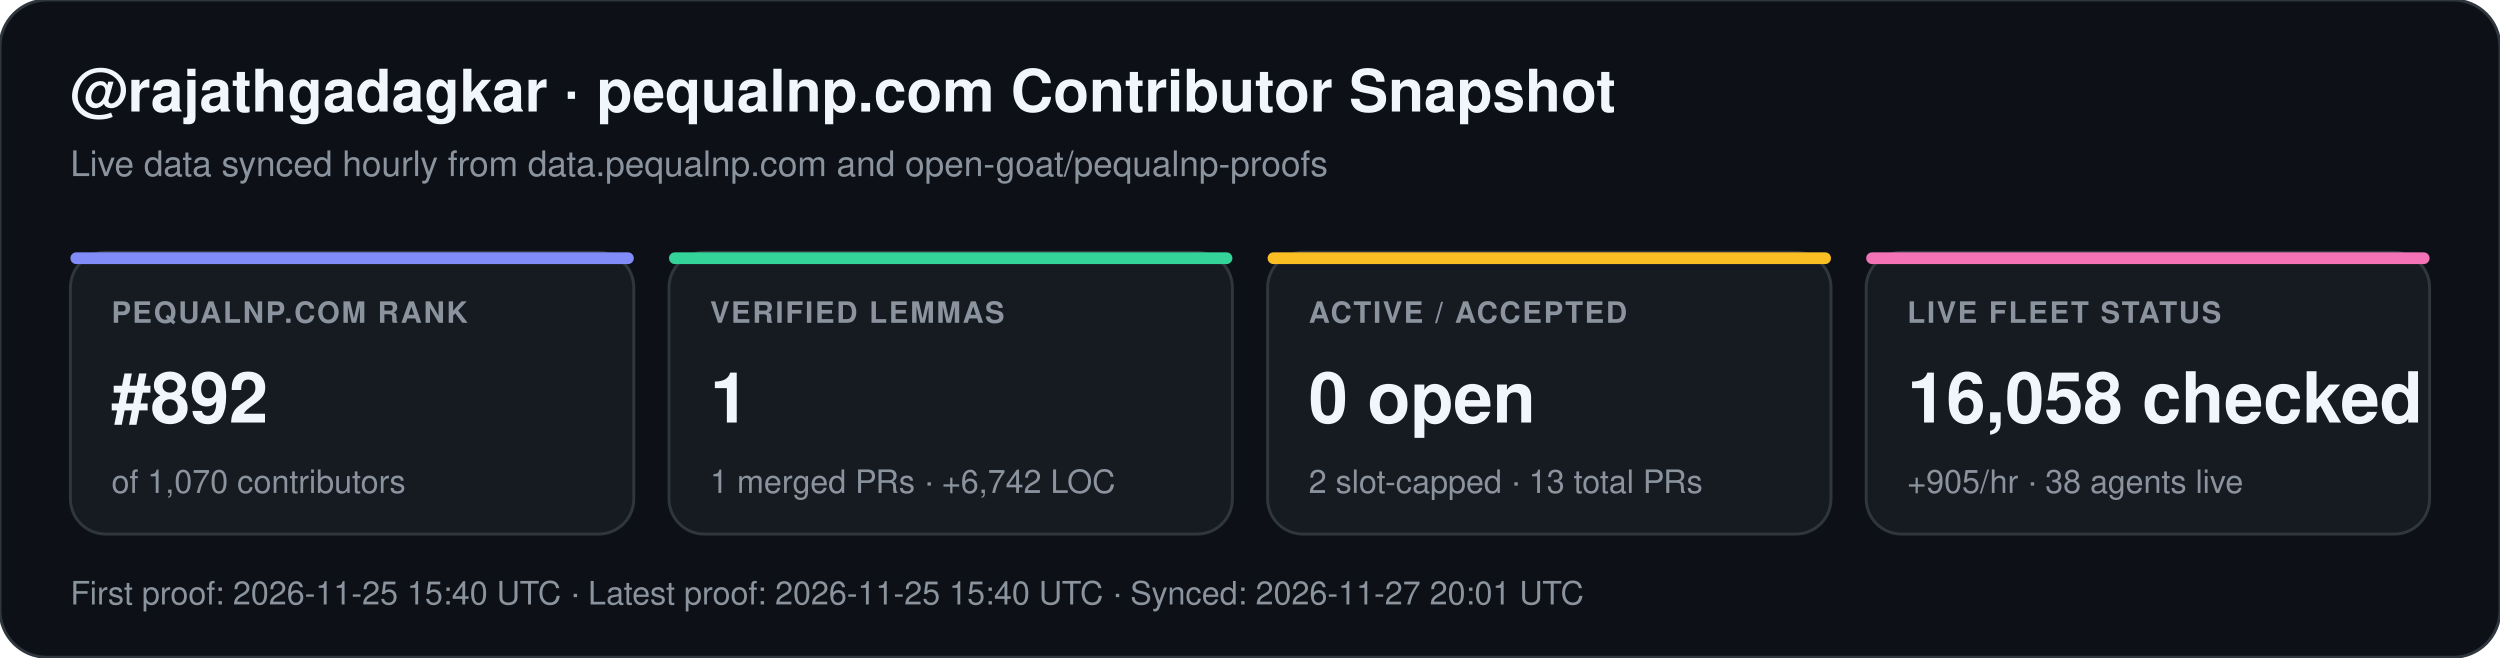
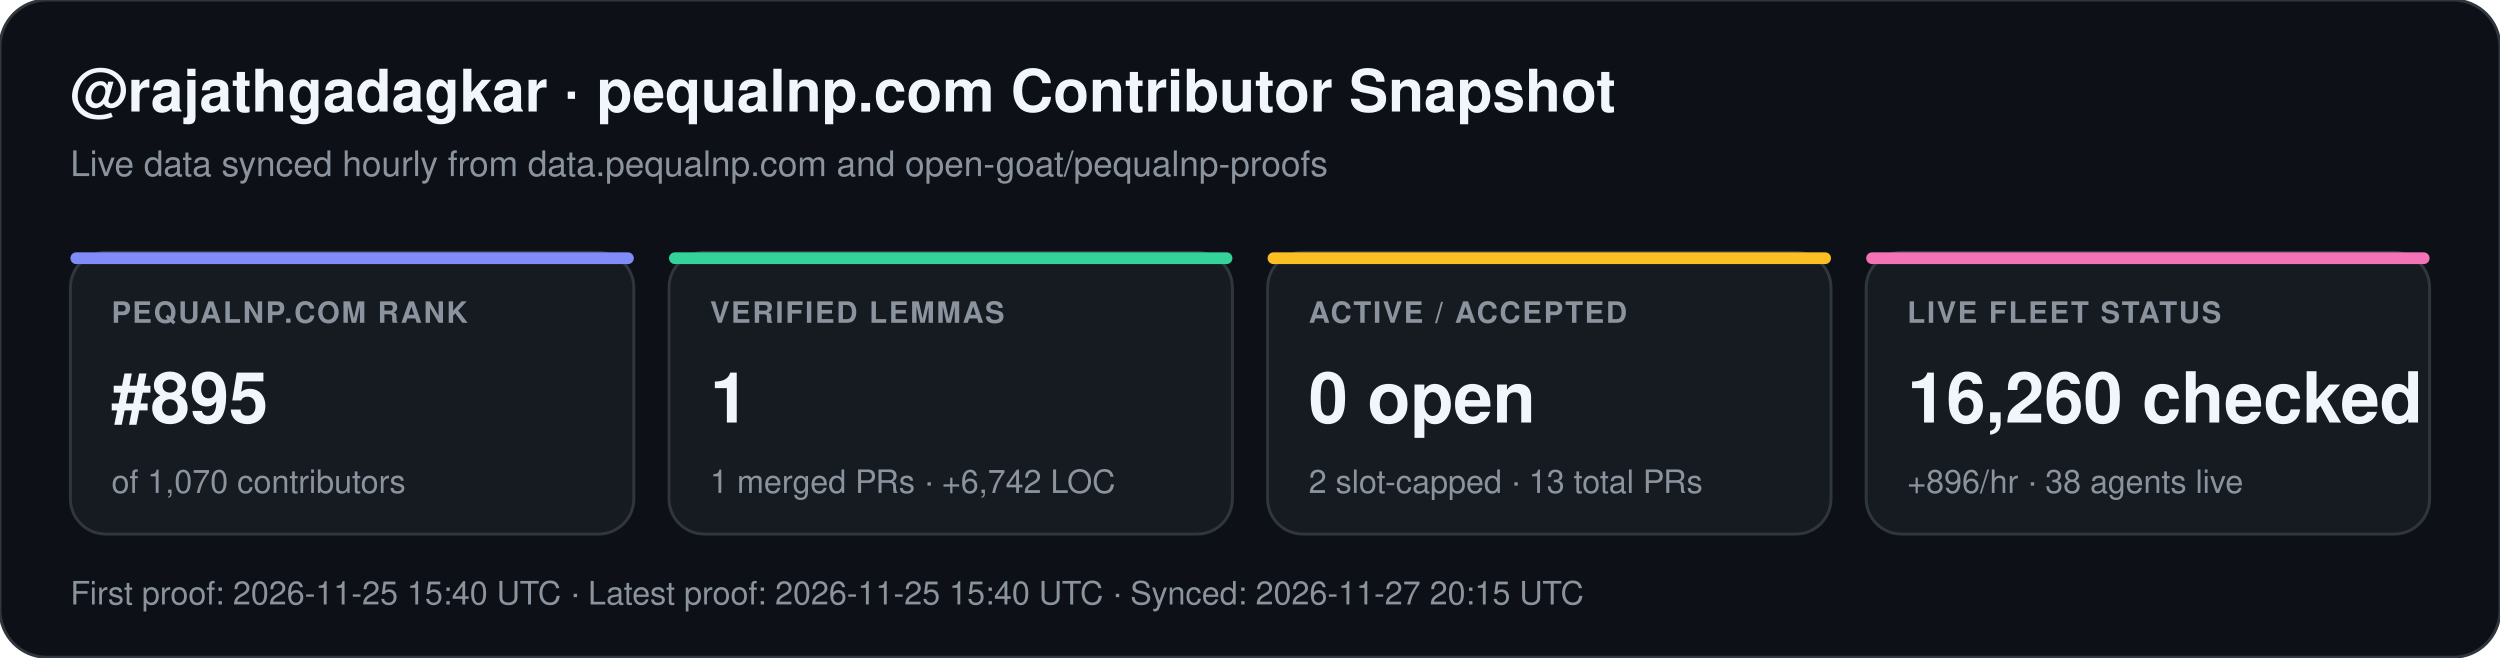
<svg xmlns="http://www.w3.org/2000/svg" width="852" height="224" viewBox="0 0 852 224" font-family="-apple-system,BlinkMacSystemFont,Segoe UI,Helvetica,Arial,sans-serif">
  <rect width="852" height="224" rx="16" fill="#0d1117" stroke="#30363d" stroke-width="1" />
  <text x="24" y="38" fill="#f0f6fc" font-size="20" font-weight="700">@rajathgadagkar · pequalnp.com Contributor Snapshot</text>
  <text x="24" y="60" fill="#8b949e" font-size="12">Live data synced hourly from data.pequalnp.com and open-goat/pequalnp-proofs</text>
  <rect x="24" y="86" width="192" height="96" rx="12" fill="#161b22" stroke="#30363d" stroke-width="1" />
  <rect x="24" y="86" width="192" height="4" rx="2" fill="#818cf8" />
  <text x="38" y="110" fill="#8b949e" font-size="10" font-weight="600" letter-spacing="0.6">PEQUALNP.COM RANK</text>
-   <text x="38" y="144" fill="#f0f6fc" font-size="24" font-weight="700">#892</text>
+   <text x="38" y="144" fill="#f0f6fc" font-size="24" font-weight="700">#895</text>
  <text x="38" y="168" fill="#8b949e" font-size="11">of 1,070 contributors</text>
  <rect x="228" y="86" width="192" height="96" rx="12" fill="#161b22" stroke="#30363d" stroke-width="1" />
  <rect x="228" y="86" width="192" height="4" rx="2" fill="#34d399" />
  <text x="242" y="110" fill="#8b949e" font-size="10" font-weight="600" letter-spacing="0.6">VERIFIED LEMMAS</text>
  <text x="242" y="144" fill="#f0f6fc" font-size="24" font-weight="700">1</text>
  <text x="242" y="168" fill="#8b949e" font-size="11">1 merged PRs · +6,742 LOC</text>
  <rect x="432" y="86" width="192" height="96" rx="12" fill="#161b22" stroke="#30363d" stroke-width="1" />
  <rect x="432" y="86" width="192" height="4" rx="2" fill="#fbbf24" />
  <text x="446" y="110" fill="#8b949e" font-size="10" font-weight="600" letter-spacing="0.6">ACTIVE / ACCEPTED</text>
  <text x="446" y="144" fill="#f0f6fc" font-size="24" font-weight="700">0 open</text>
  <text x="446" y="168" fill="#8b949e" font-size="11">2 slot-capped · 13 total PRs</text>
  <rect x="636" y="86" width="192" height="96" rx="12" fill="#161b22" stroke="#30363d" stroke-width="1" />
  <rect x="636" y="86" width="192" height="4" rx="2" fill="#f472b6" />
  <text x="650" y="110" fill="#8b949e" font-size="10" font-weight="600" letter-spacing="0.6">LIVE FLEET STATUS</text>
-   <text x="650" y="144" fill="#f0f6fc" font-size="24" font-weight="700">16,058 checked</text>
-   <text x="650" y="168" fill="#8b949e" font-size="11">+905/hr · 38 agents live</text>
-   <text x="24" y="206" fill="#8b949e" font-size="11">First proof: 2026-11-25 15:40 UTC  ·  Latest proof: 2026-11-25 15:40 UTC  ·  Synced: 2026-11-27 20:01 UTC</text>
+   <text x="650" y="144" fill="#f0f6fc" font-size="24" font-weight="700">16,260 checked</text>
+   <text x="650" y="168" fill="#8b949e" font-size="11">+896/hr · 38 agents live</text>
+   <text x="24" y="206" fill="#8b949e" font-size="11">First proof: 2026-11-25 15:40 UTC  ·  Latest proof: 2026-11-25 15:40 UTC  ·  Synced: 2026-11-27 20:15 UTC</text>
</svg>
